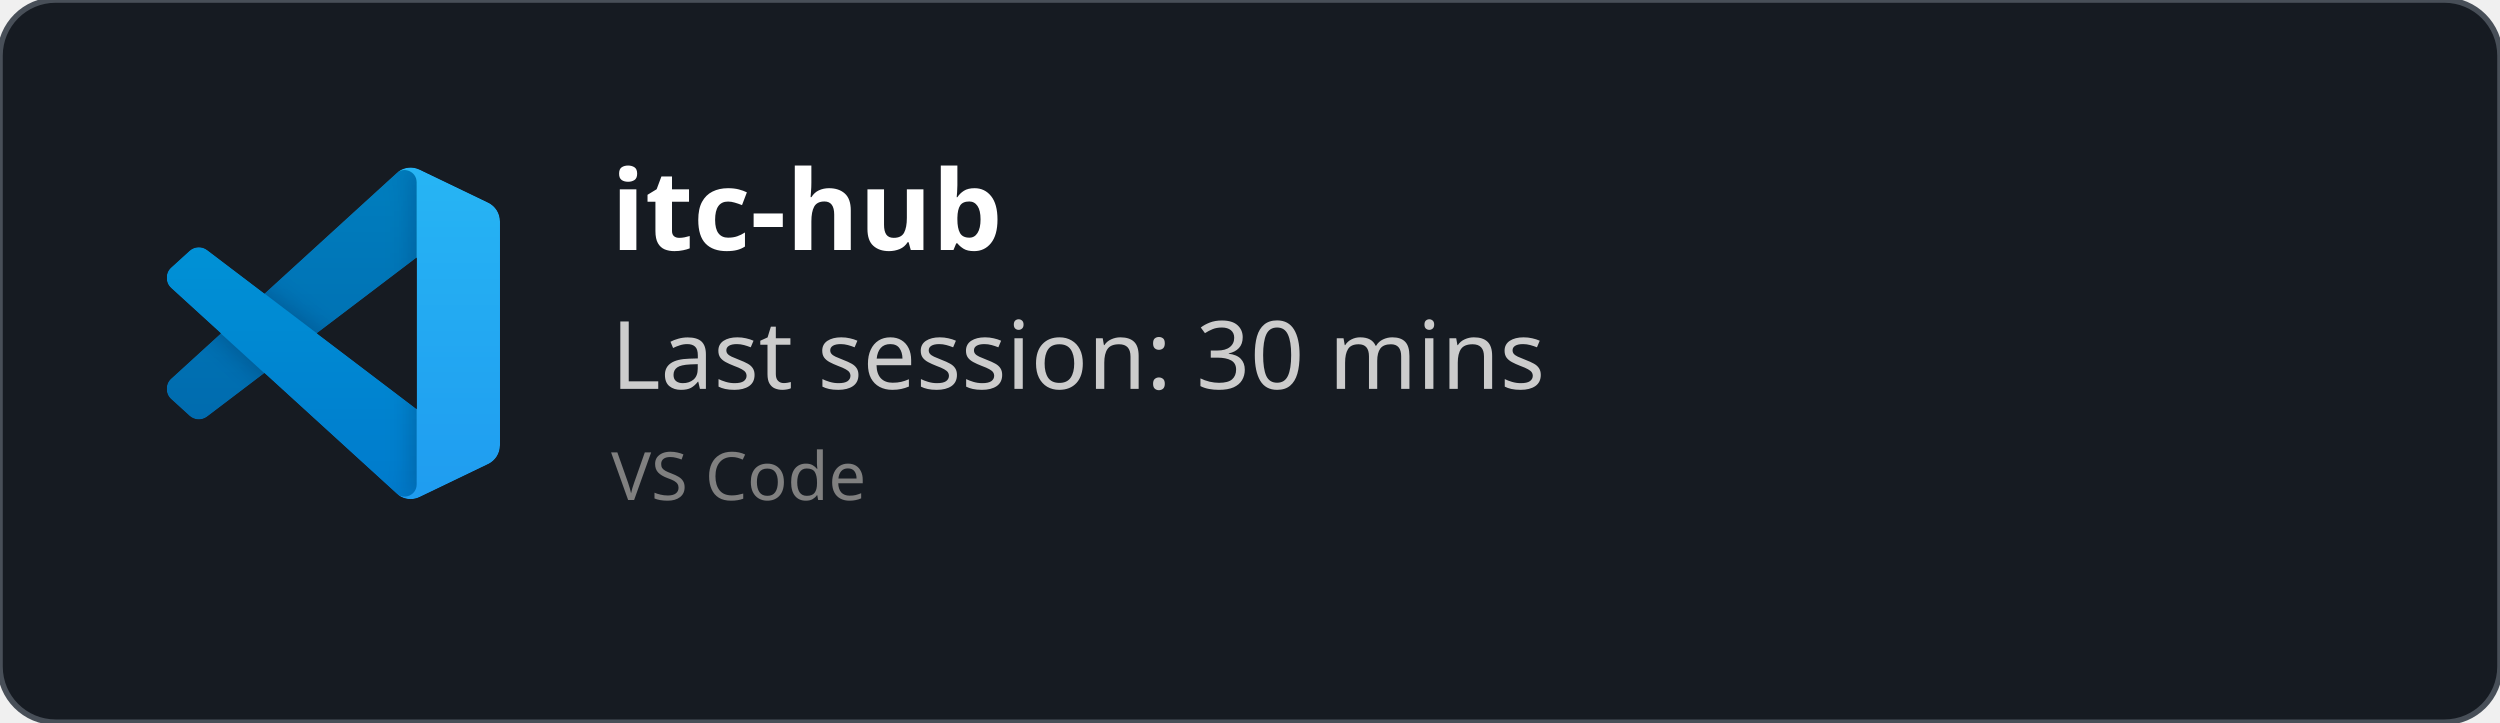
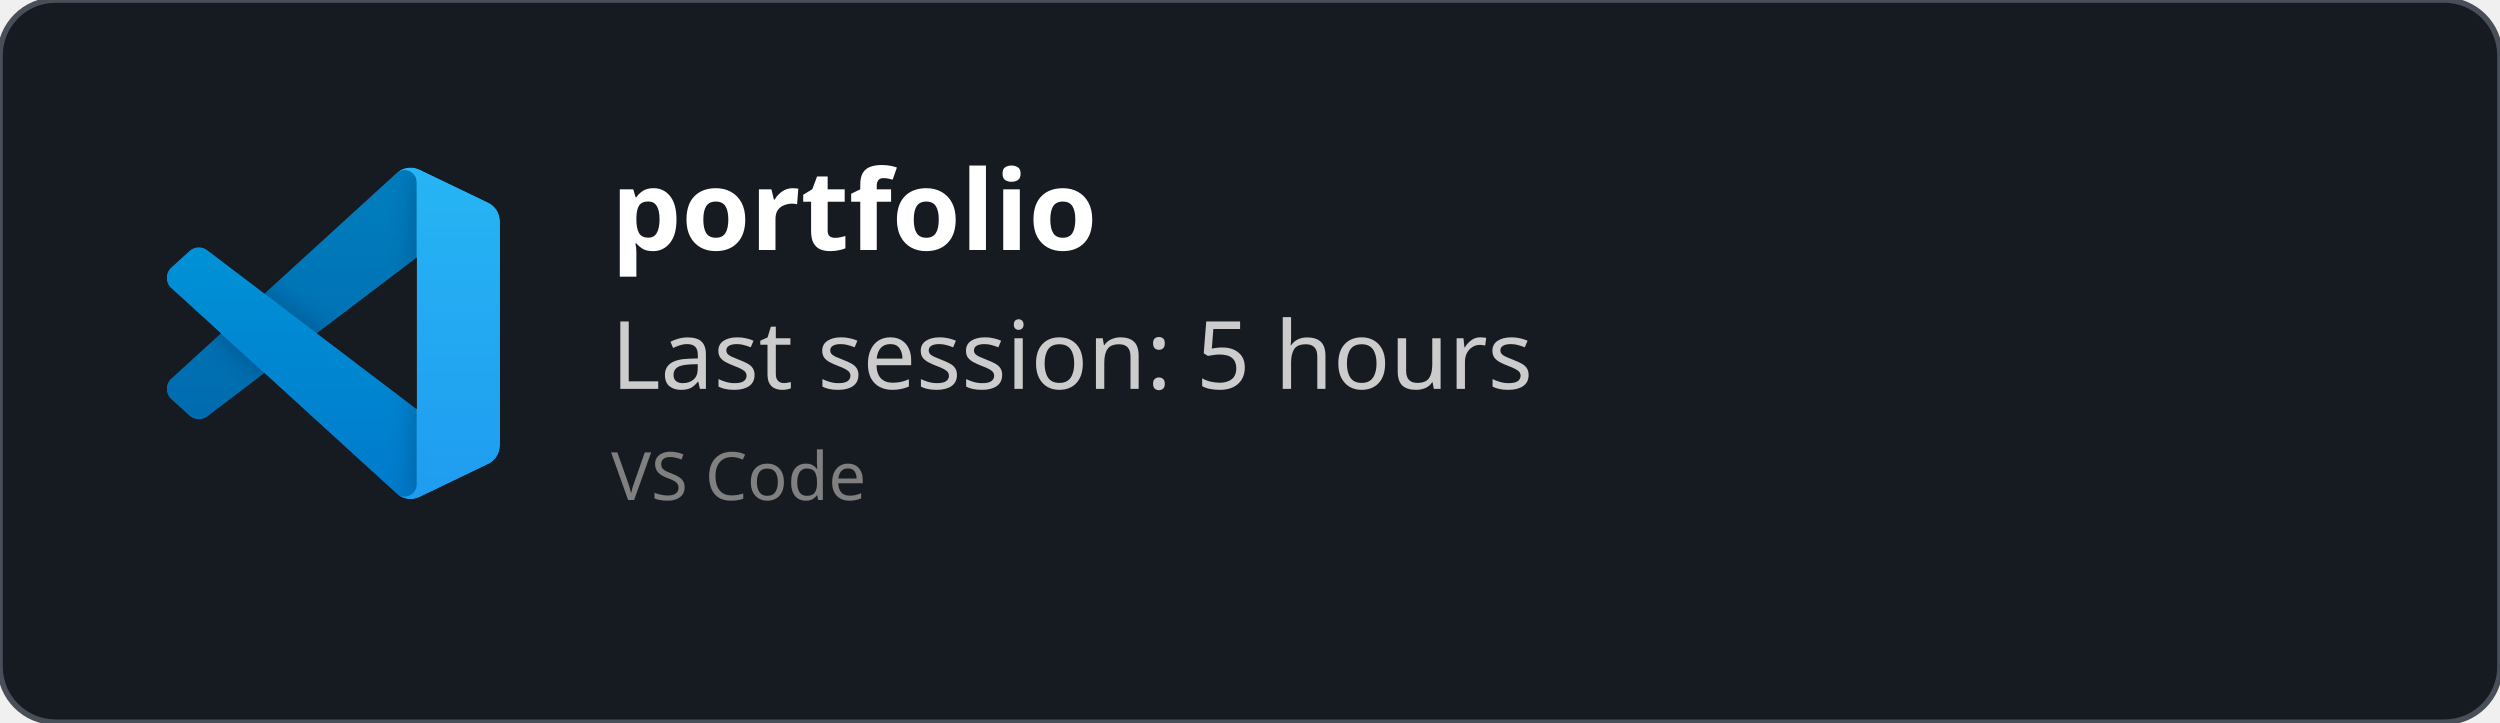
<svg xmlns="http://www.w3.org/2000/svg" width="450" height="130" viewBox="0 0 450 130" fill="none" role="img">
  <style>
    *{
        font-family: 'Segoe UI', Ubuntu, monospace
    }
    </style>
  <defs>
    <clipPath id="horizontalClip" x="20" y="20" width="500" height="200">
      <rect x="90" y="20" width="300" height="50" />
    </clipPath>
  </defs>
  <rect width="450" height="130" fill="rgba(22,27,34)" stroke="#484f58" stroke-width="1" fill-opacity="1" stroke-opacity="1" x="0" y="0" rx="10px" ry="10px">
    </rect>
  <svg width="60" height="60" x="30" y="30" viewBox="0 0 100 100" fill="none" id="vscode">
    <mask id="mask0" mask-type="alpha" maskUnits="userSpaceOnUse" x="0" y="0" width="100" height="100">
      <path fill-rule="evenodd" clip-rule="evenodd" d="M70.912 99.317C72.487 99.931 74.283 99.891 75.873 99.126L96.461 89.22C98.624 88.179 100 85.989 100 83.587V16.413C100 14.011 98.624 11.822 96.461 10.781L75.873 0.874C73.786 -0.13 71.345 0.116 69.513 1.447C69.252 1.637 69.003 1.849 68.769 2.083L29.355 38.041L12.187 25.01C10.589 23.797 8.354 23.896 6.869 25.246L1.363 30.255C-0.453 31.906 -0.455 34.763 1.359 36.417L16.247 50L1.359 63.583C-0.455 65.237 -0.453 68.094 1.363 69.745L6.869 74.754C8.354 76.104 10.589 76.204 12.187 74.99L29.355 61.959L68.769 97.917C69.392 98.541 70.125 99.01 70.912 99.317ZM75.015 27.299L45.109 50L75.015 72.701V27.299Z" fill="white" />
    </mask>
    <g mask="url(#mask0)">
      <path d="M96.461 10.796L75.857 0.876C73.472 -0.273 70.622 0.212 68.75 2.083L1.299 63.583C-0.516 65.237 -0.514 68.094 1.303 69.745L6.813 74.754C8.298 76.104 10.535 76.204 12.134 74.99L93.361 13.37C96.086 11.303 100 13.246 100 16.667V16.427C100 14.027 98.625 11.838 96.461 10.796Z" fill="#0065A9" />
      <g filter="url(#filter0_d)">
        <path d="M96.461 89.204L75.857 99.124C73.472 100.273 70.622 99.788 68.75 97.917L1.299 36.417C-0.516 34.763 -0.514 31.906 1.303 30.255L6.813 25.246C8.298 23.896 10.535 23.796 12.134 25.009L93.361 86.63C96.086 88.697 100 86.754 100 83.333V83.573C100 85.974 98.625 88.162 96.461 89.204Z" fill="#007ACC" />
      </g>
      <g filter="url(#filter1_d)">
        <path d="M75.858 99.126C73.472 100.274 70.622 99.788 68.75 97.917C71.056 100.223 75 98.59 75 95.328V4.672C75 1.41 71.056 -0.223 68.75 2.083C70.622 0.211 73.472 -0.274 75.858 0.874L96.459 10.781C98.623 11.822 100 14.011 100 16.413V83.587C100 85.989 98.623 88.179 96.459 89.22L75.858 99.126Z" fill="#1F9CF0" />
      </g>
      <g style="mix-blend-mode:overlay" opacity="0.25">
        <path fill-rule="evenodd" clip-rule="evenodd" d="M70.851 99.317C72.426 99.931 74.222 99.891 75.812 99.126L96.4 89.22C98.563 88.179 99.939 85.989 99.939 83.587V16.413C99.939 14.011 98.564 11.822 96.4 10.781L75.812 0.874C73.725 -0.13 71.284 0.116 69.453 1.447C69.191 1.637 68.942 1.849 68.708 2.083L29.294 38.041L12.126 25.01C10.528 23.796 8.293 23.896 6.809 25.246L1.302 30.255C-0.513 31.906 -0.515 34.763 1.298 36.417L16.186 50L1.298 63.583C-0.515 65.237 -0.513 68.094 1.302 69.745L6.809 74.754C8.293 76.104 10.528 76.204 12.126 74.99L29.294 61.959L68.708 97.917C69.332 98.54 70.064 99.01 70.851 99.317ZM74.954 27.299L45.048 50L74.954 72.701V27.299Z" fill="url(#paint0_linear)" />
      </g>
    </g>
    <defs>
      <filter id="filter0_d" x="-8.394" y="15.829" width="116.727" height="92.246" filterUnits="userSpaceOnUse" color-interpolation-filters="sRGB">
        <feFlood flood-opacity="0" result="BackgroundImageFix" />
        <feColorMatrix in="SourceAlpha" type="matrix" values="0 0 0 0 0 0 0 0 0 0 0 0 0 0 0 0 0 0 127 0" />
        <feOffset />
        <feGaussianBlur stdDeviation="4.167" />
        <feColorMatrix type="matrix" values="0 0 0 0 0 0 0 0 0 0 0 0 0 0 0 0 0 0 0.25 0" />
        <feBlend mode="overlay" in2="BackgroundImageFix" result="effect1_dropShadow" />
        <feBlend mode="normal" in="SourceGraphic" in2="effect1_dropShadow" result="shape" />
      </filter>
      <filter id="filter1_d" x="60.417" y="-8.076" width="47.917" height="116.151" filterUnits="userSpaceOnUse" color-interpolation-filters="sRGB">
        <feFlood flood-opacity="0" result="BackgroundImageFix" />
        <feColorMatrix in="SourceAlpha" type="matrix" values="0 0 0 0 0 0 0 0 0 0 0 0 0 0 0 0 0 0 127 0" />
        <feOffset />
        <feGaussianBlur stdDeviation="4.167" />
        <feColorMatrix type="matrix" values="0 0 0 0 0 0 0 0 0 0 0 0 0 0 0 0 0 0 0.25 0" />
        <feBlend mode="overlay" in2="BackgroundImageFix" result="effect1_dropShadow" />
        <feBlend mode="normal" in="SourceGraphic" in2="effect1_dropShadow" result="shape" />
      </filter>
      <linearGradient id="paint0_linear" x1="49.939" y1="0.258" x2="49.939" y2="99.742" gradientUnits="userSpaceOnUse">
        <stop stop-color="white" />
        <stop offset="1" stop-color="white" stop-opacity="0" />
      </linearGradient>
    </defs>
  </svg>
  <text x="110" y="45" font-size="20" clip-path="url(#horizontalClip)" font-weight="bold" font-family="Ubuntu" fill="white">
-     itc-hub
+     portfolio
    </text>
  <text x="110" y="70" font-size="17px" font-family="Ubuntu" fill="#ccc">
-     Last session: 30 mins
+     Last session: 5 hours
    </text>
  <text x="110" y="90" font-size="12px" font-family="Ubuntu" fill="grey">
    VS Code
    </text>
</svg>
